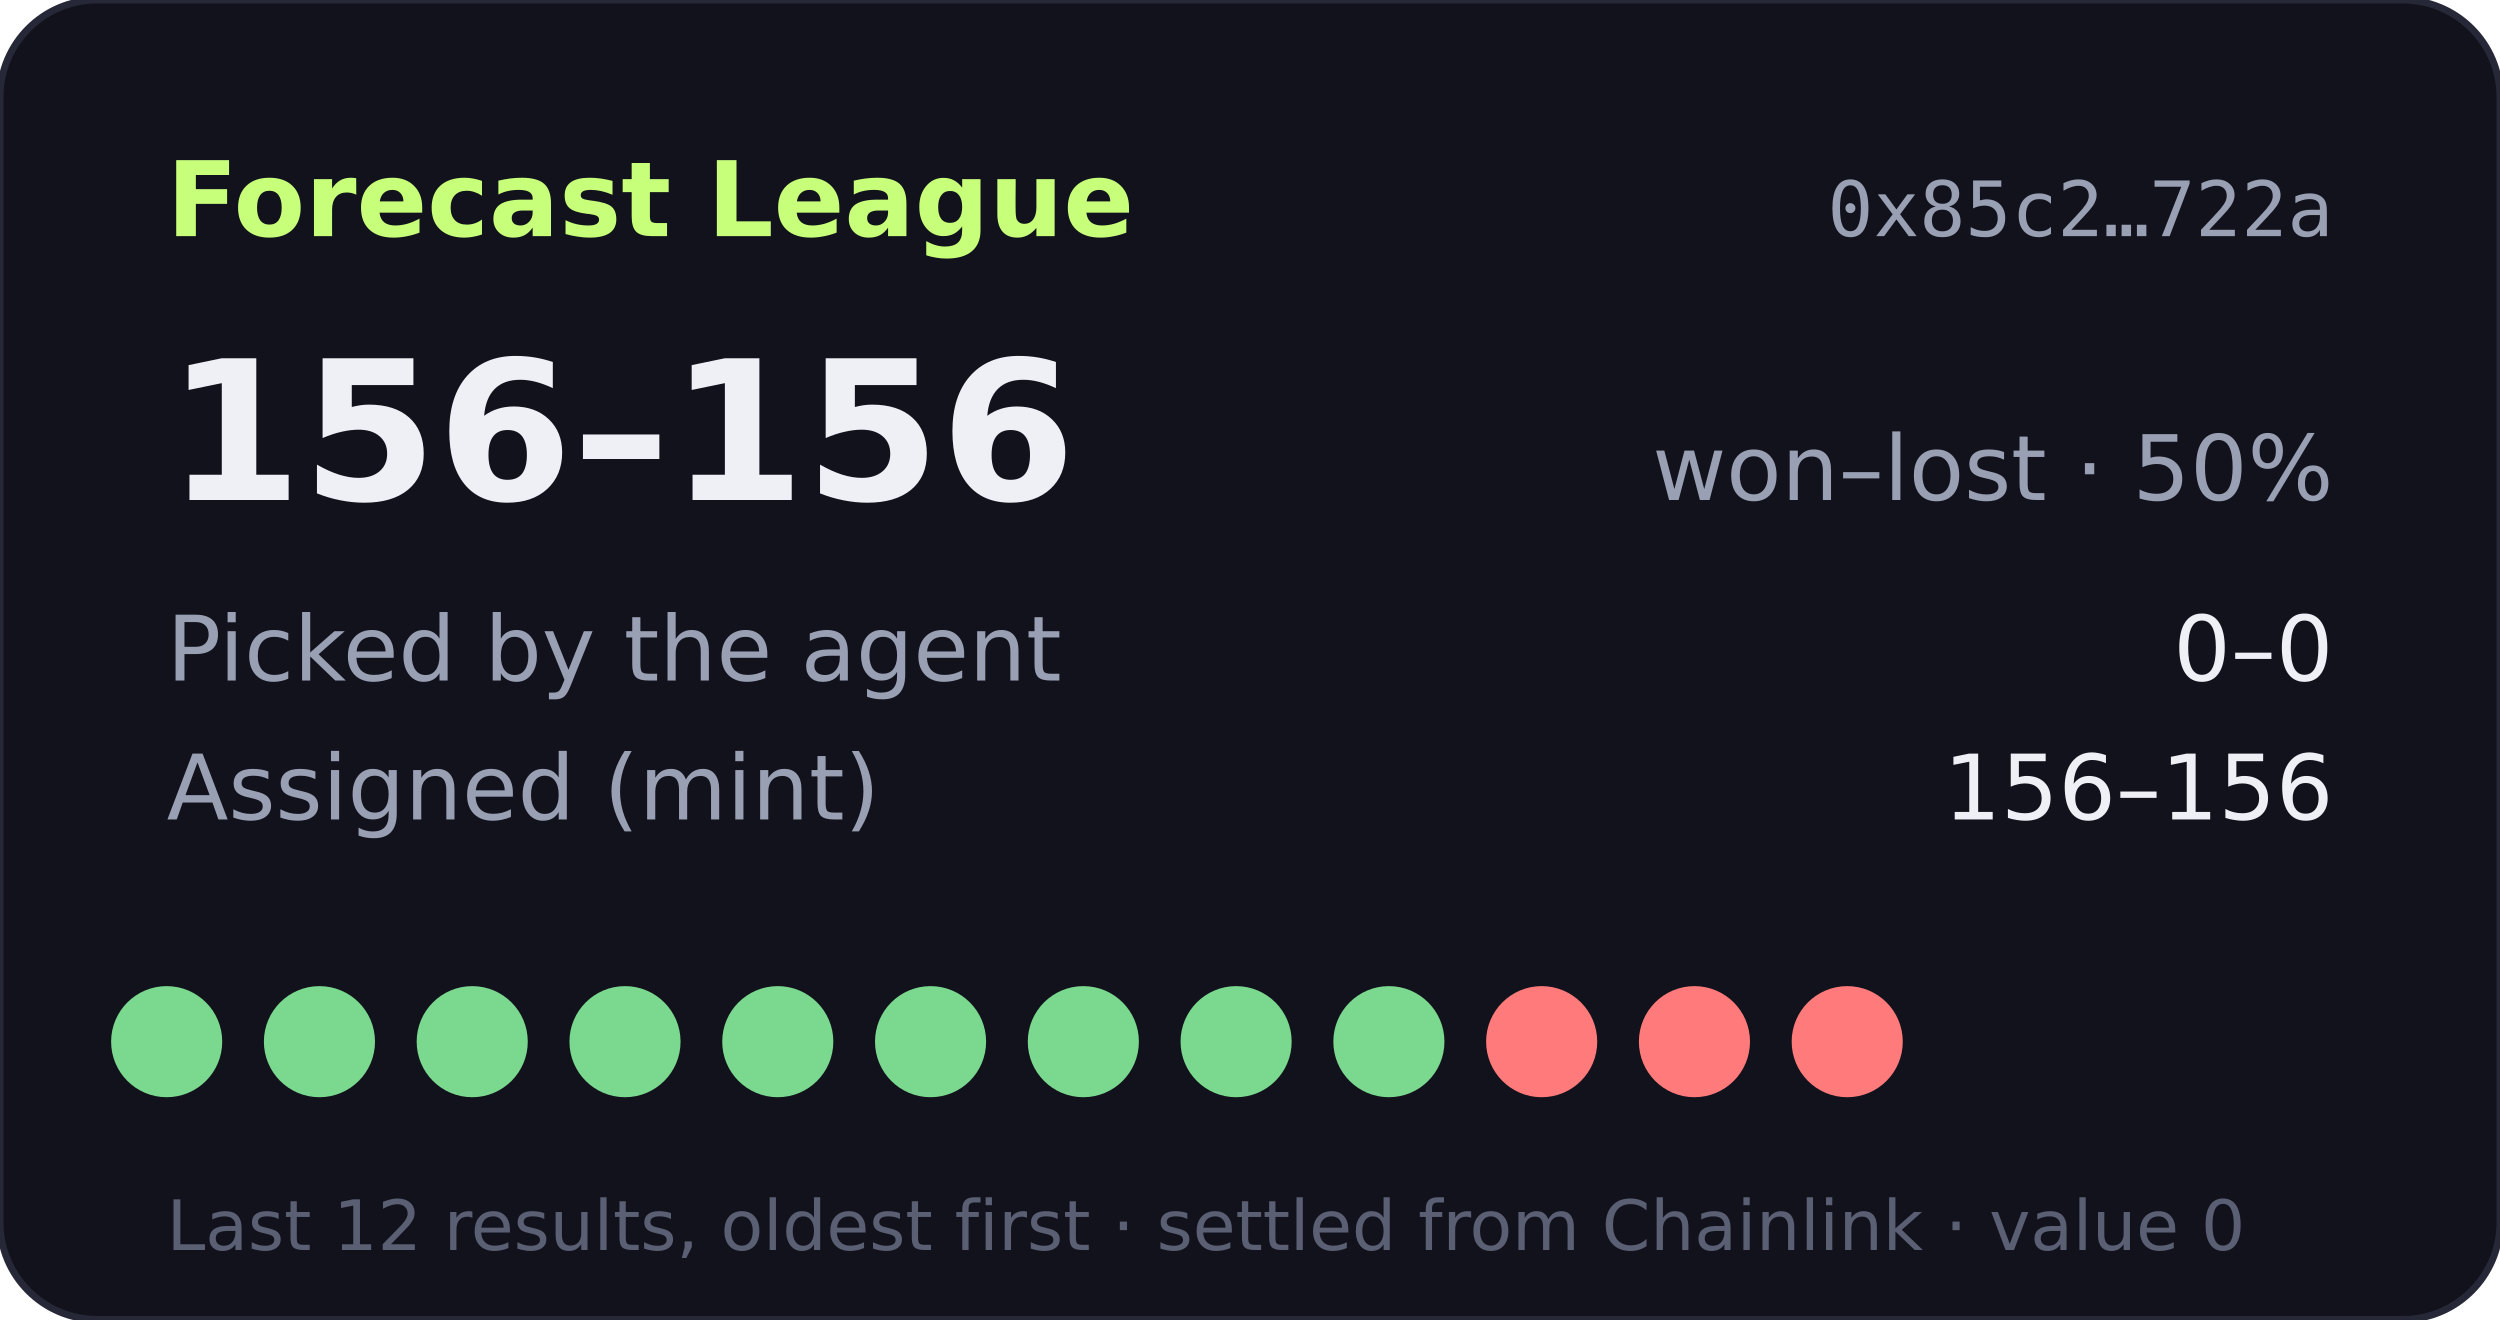
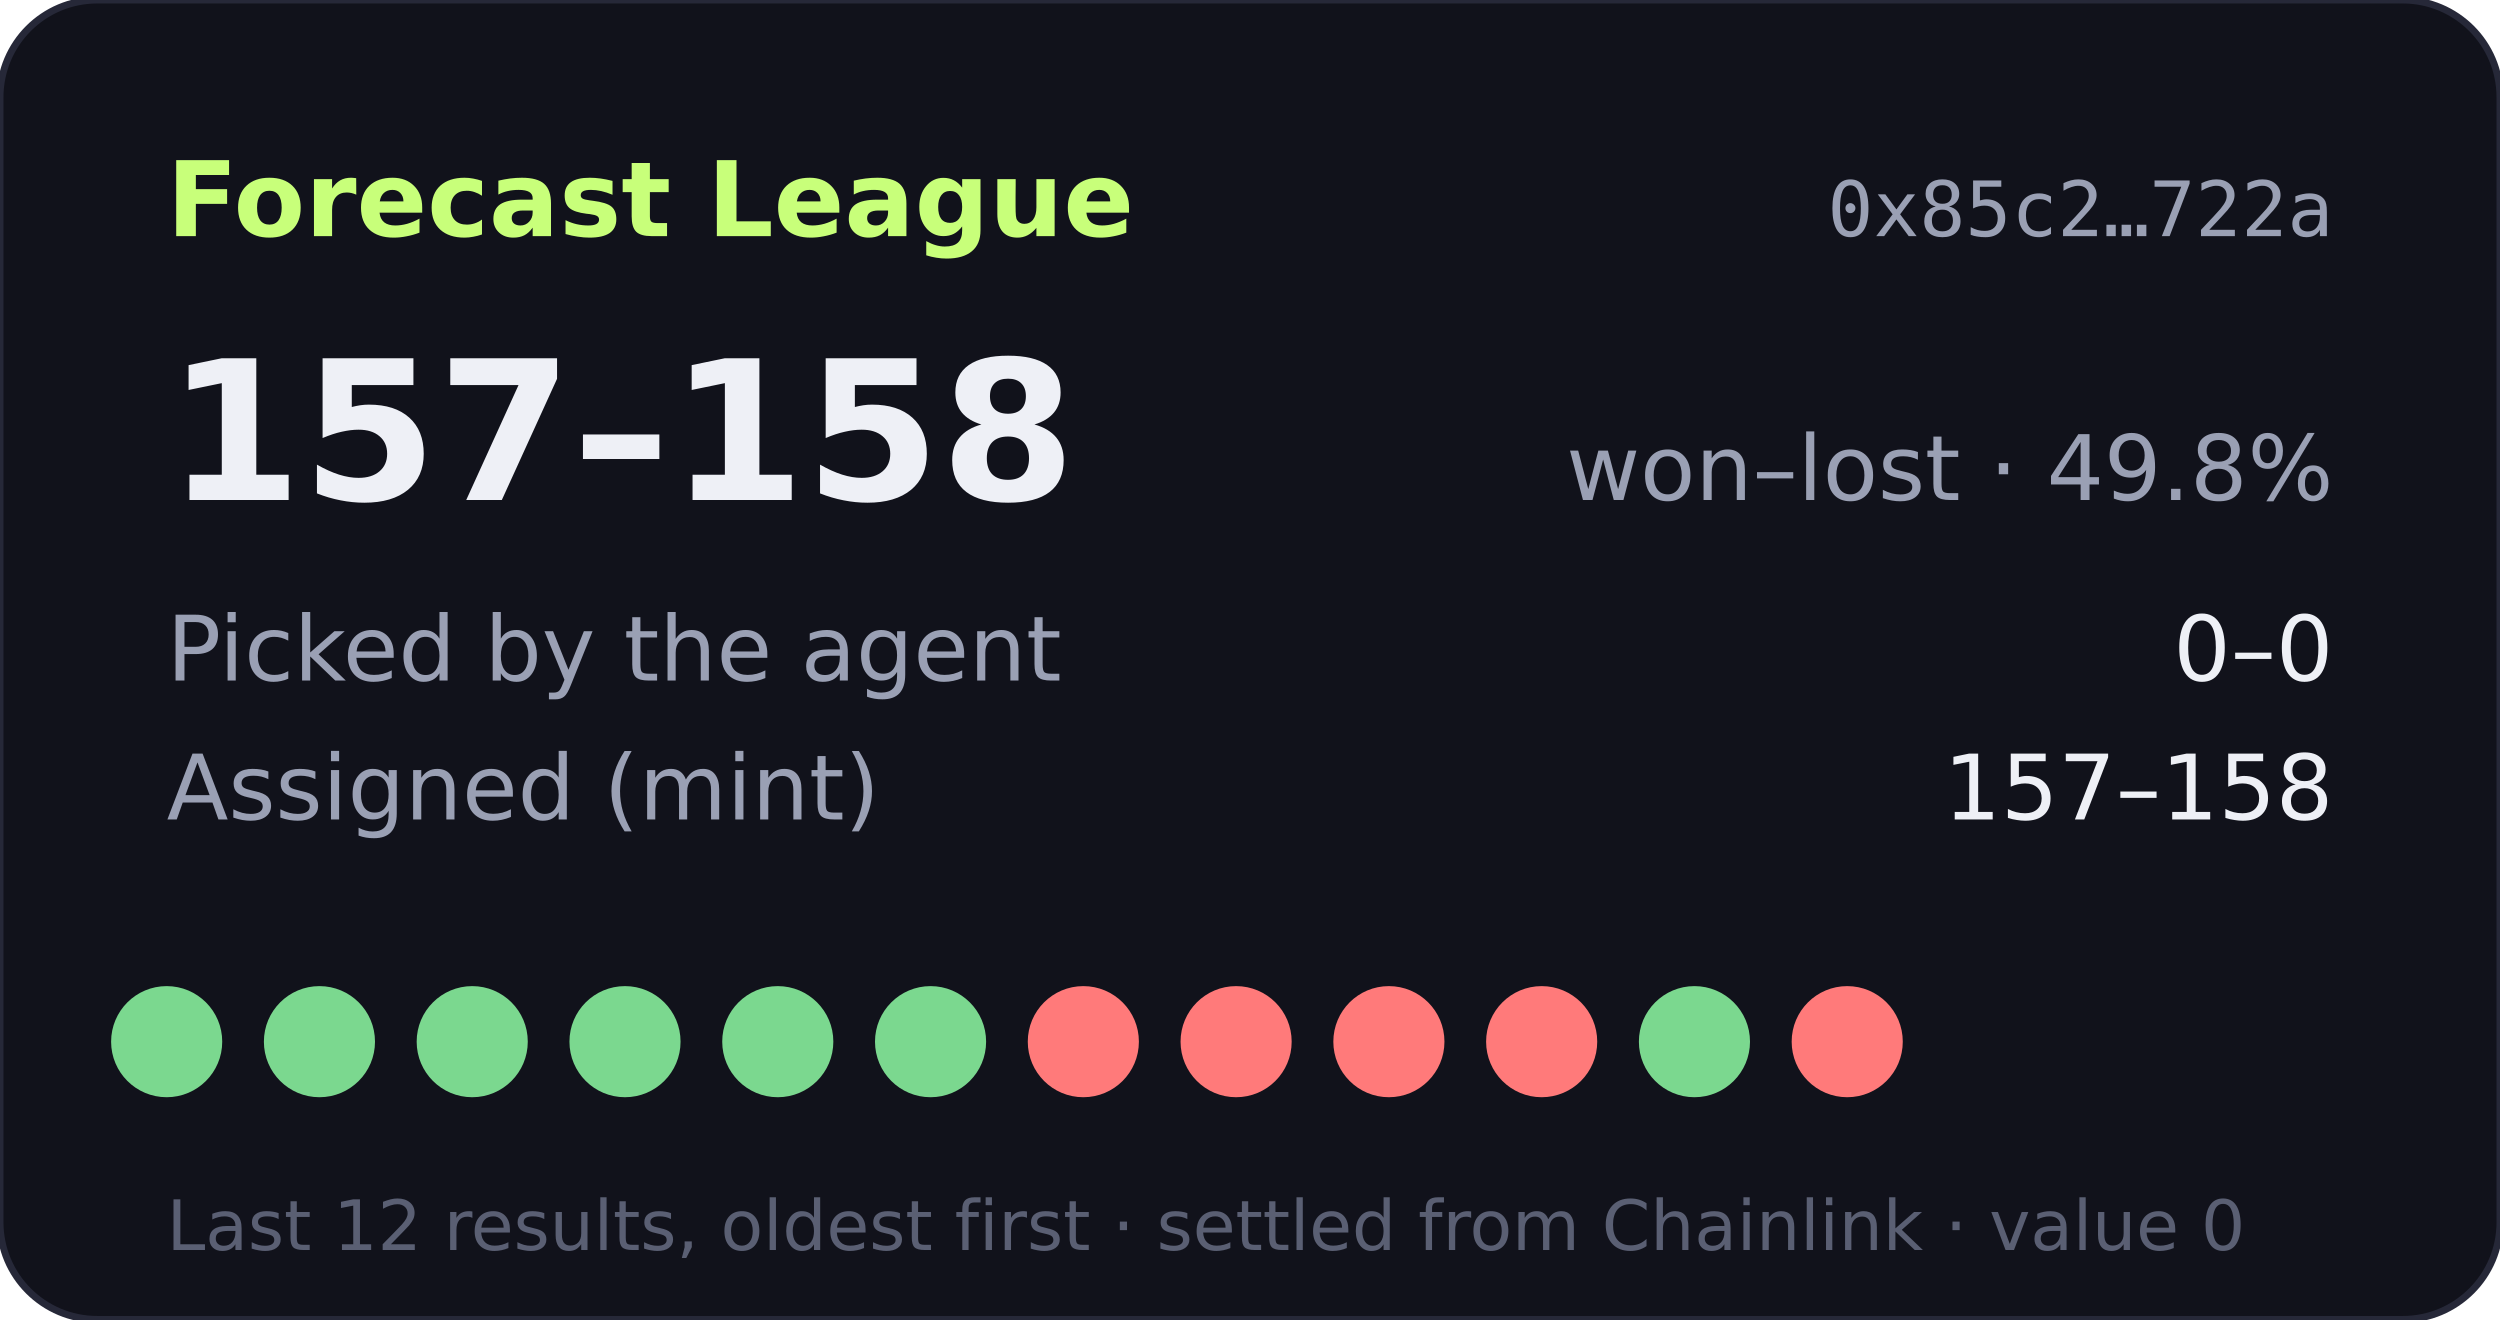
- <svg xmlns="http://www.w3.org/2000/svg" width="360" height="190" viewBox="0 0 360 190" role="img" aria-label="Forecast League record 156-156">
+ <svg xmlns="http://www.w3.org/2000/svg" width="360" height="190" viewBox="0 0 360 190" role="img" aria-label="Forecast League record 157-158">
  <rect width="360" height="190" rx="14" fill="#11121b" stroke="#262838" />
  <text x="24" y="34" fill="#c8ff7a" font-size="15" font-weight="700" font-family="Verdana,DejaVu Sans,sans-serif">Forecast League</text>
  <text x="336" y="34" fill="#9aa0b4" font-size="11" text-anchor="end" font-family="monospace">0x85c2…722a</text>
  <g font-family="Verdana,DejaVu Sans,sans-serif">
-     <text x="24" y="72" fill="#eef0f6" font-size="28" font-weight="700">156–156</text>
-     <text x="336" y="72" fill="#9aa0b4" font-size="13" text-anchor="end">won–lost · 50%</text>
+     <text x="24" y="72" fill="#eef0f6" font-size="28" font-weight="700">157–158</text>
+     <text x="336" y="72" fill="#9aa0b4" font-size="13" text-anchor="end">won–lost · 49.8%</text>
    <text x="24" y="98" fill="#9aa0b4" font-size="13">Picked by the agent</text>
    <text x="336" y="98" fill="#eef0f6" font-size="13" text-anchor="end">0–0</text>
    <text x="24" y="118" fill="#9aa0b4" font-size="13">Assigned (mint)</text>
-     <text x="336" y="118" fill="#eef0f6" font-size="13" text-anchor="end">156–156</text>
+     <text x="336" y="118" fill="#eef0f6" font-size="13" text-anchor="end">157–158</text>
    <circle cx="24" cy="150" r="8" fill="#7bd88f" />
    <circle cx="46" cy="150" r="8" fill="#7bd88f" />
    <circle cx="68" cy="150" r="8" fill="#7bd88f" />
    <circle cx="90" cy="150" r="8" fill="#7bd88f" />
    <circle cx="112" cy="150" r="8" fill="#7bd88f" />
    <circle cx="134" cy="150" r="8" fill="#7bd88f" />
-     <circle cx="156" cy="150" r="8" fill="#7bd88f" />
-     <circle cx="178" cy="150" r="8" fill="#7bd88f" />
-     <circle cx="200" cy="150" r="8" fill="#7bd88f" />
+     <circle cx="156" cy="150" r="8" fill="#ff7a7a" />
+     <circle cx="178" cy="150" r="8" fill="#ff7a7a" />
+     <circle cx="200" cy="150" r="8" fill="#ff7a7a" />
    <circle cx="222" cy="150" r="8" fill="#ff7a7a" />
-     <circle cx="244" cy="150" r="8" fill="#ff7a7a" />
+     <circle cx="244" cy="150" r="8" fill="#7bd88f" />
    <circle cx="266" cy="150" r="8" fill="#ff7a7a" />
    <text x="24" y="180" fill="#5a5f73" font-size="10">Last 12 results, oldest first · settled from Chainlink · value 0</text>
  </g>
</svg>
